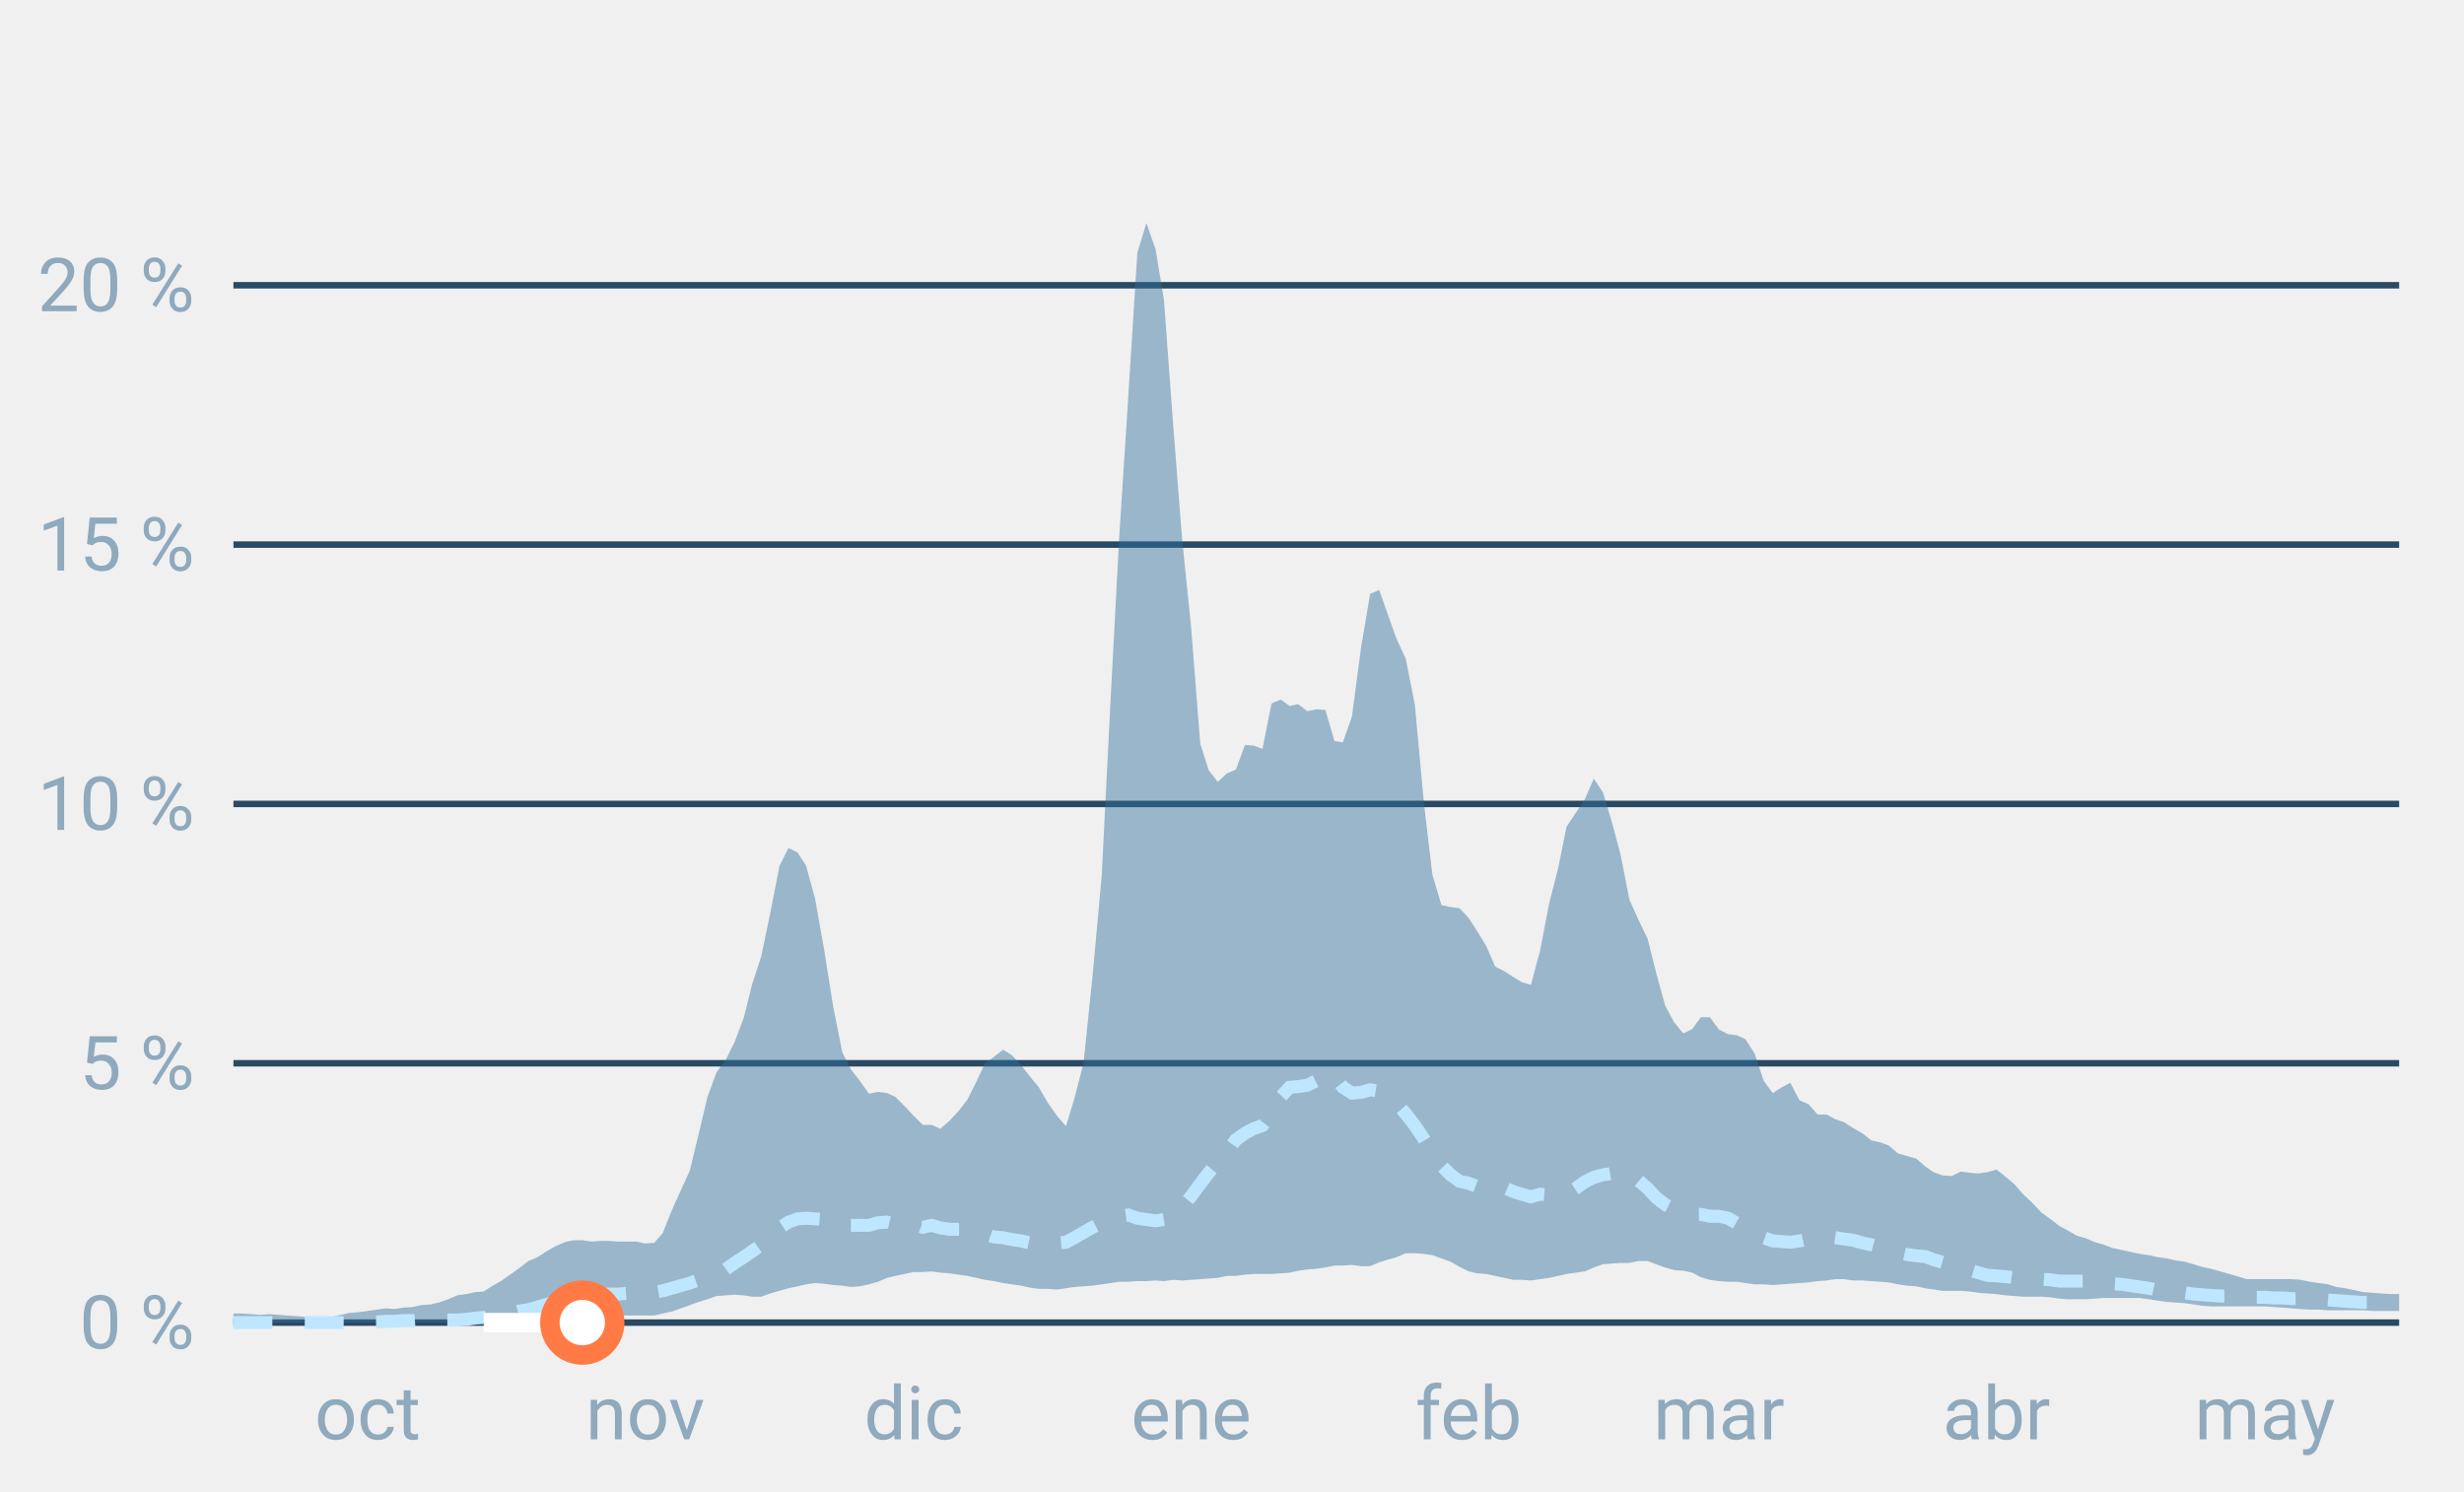
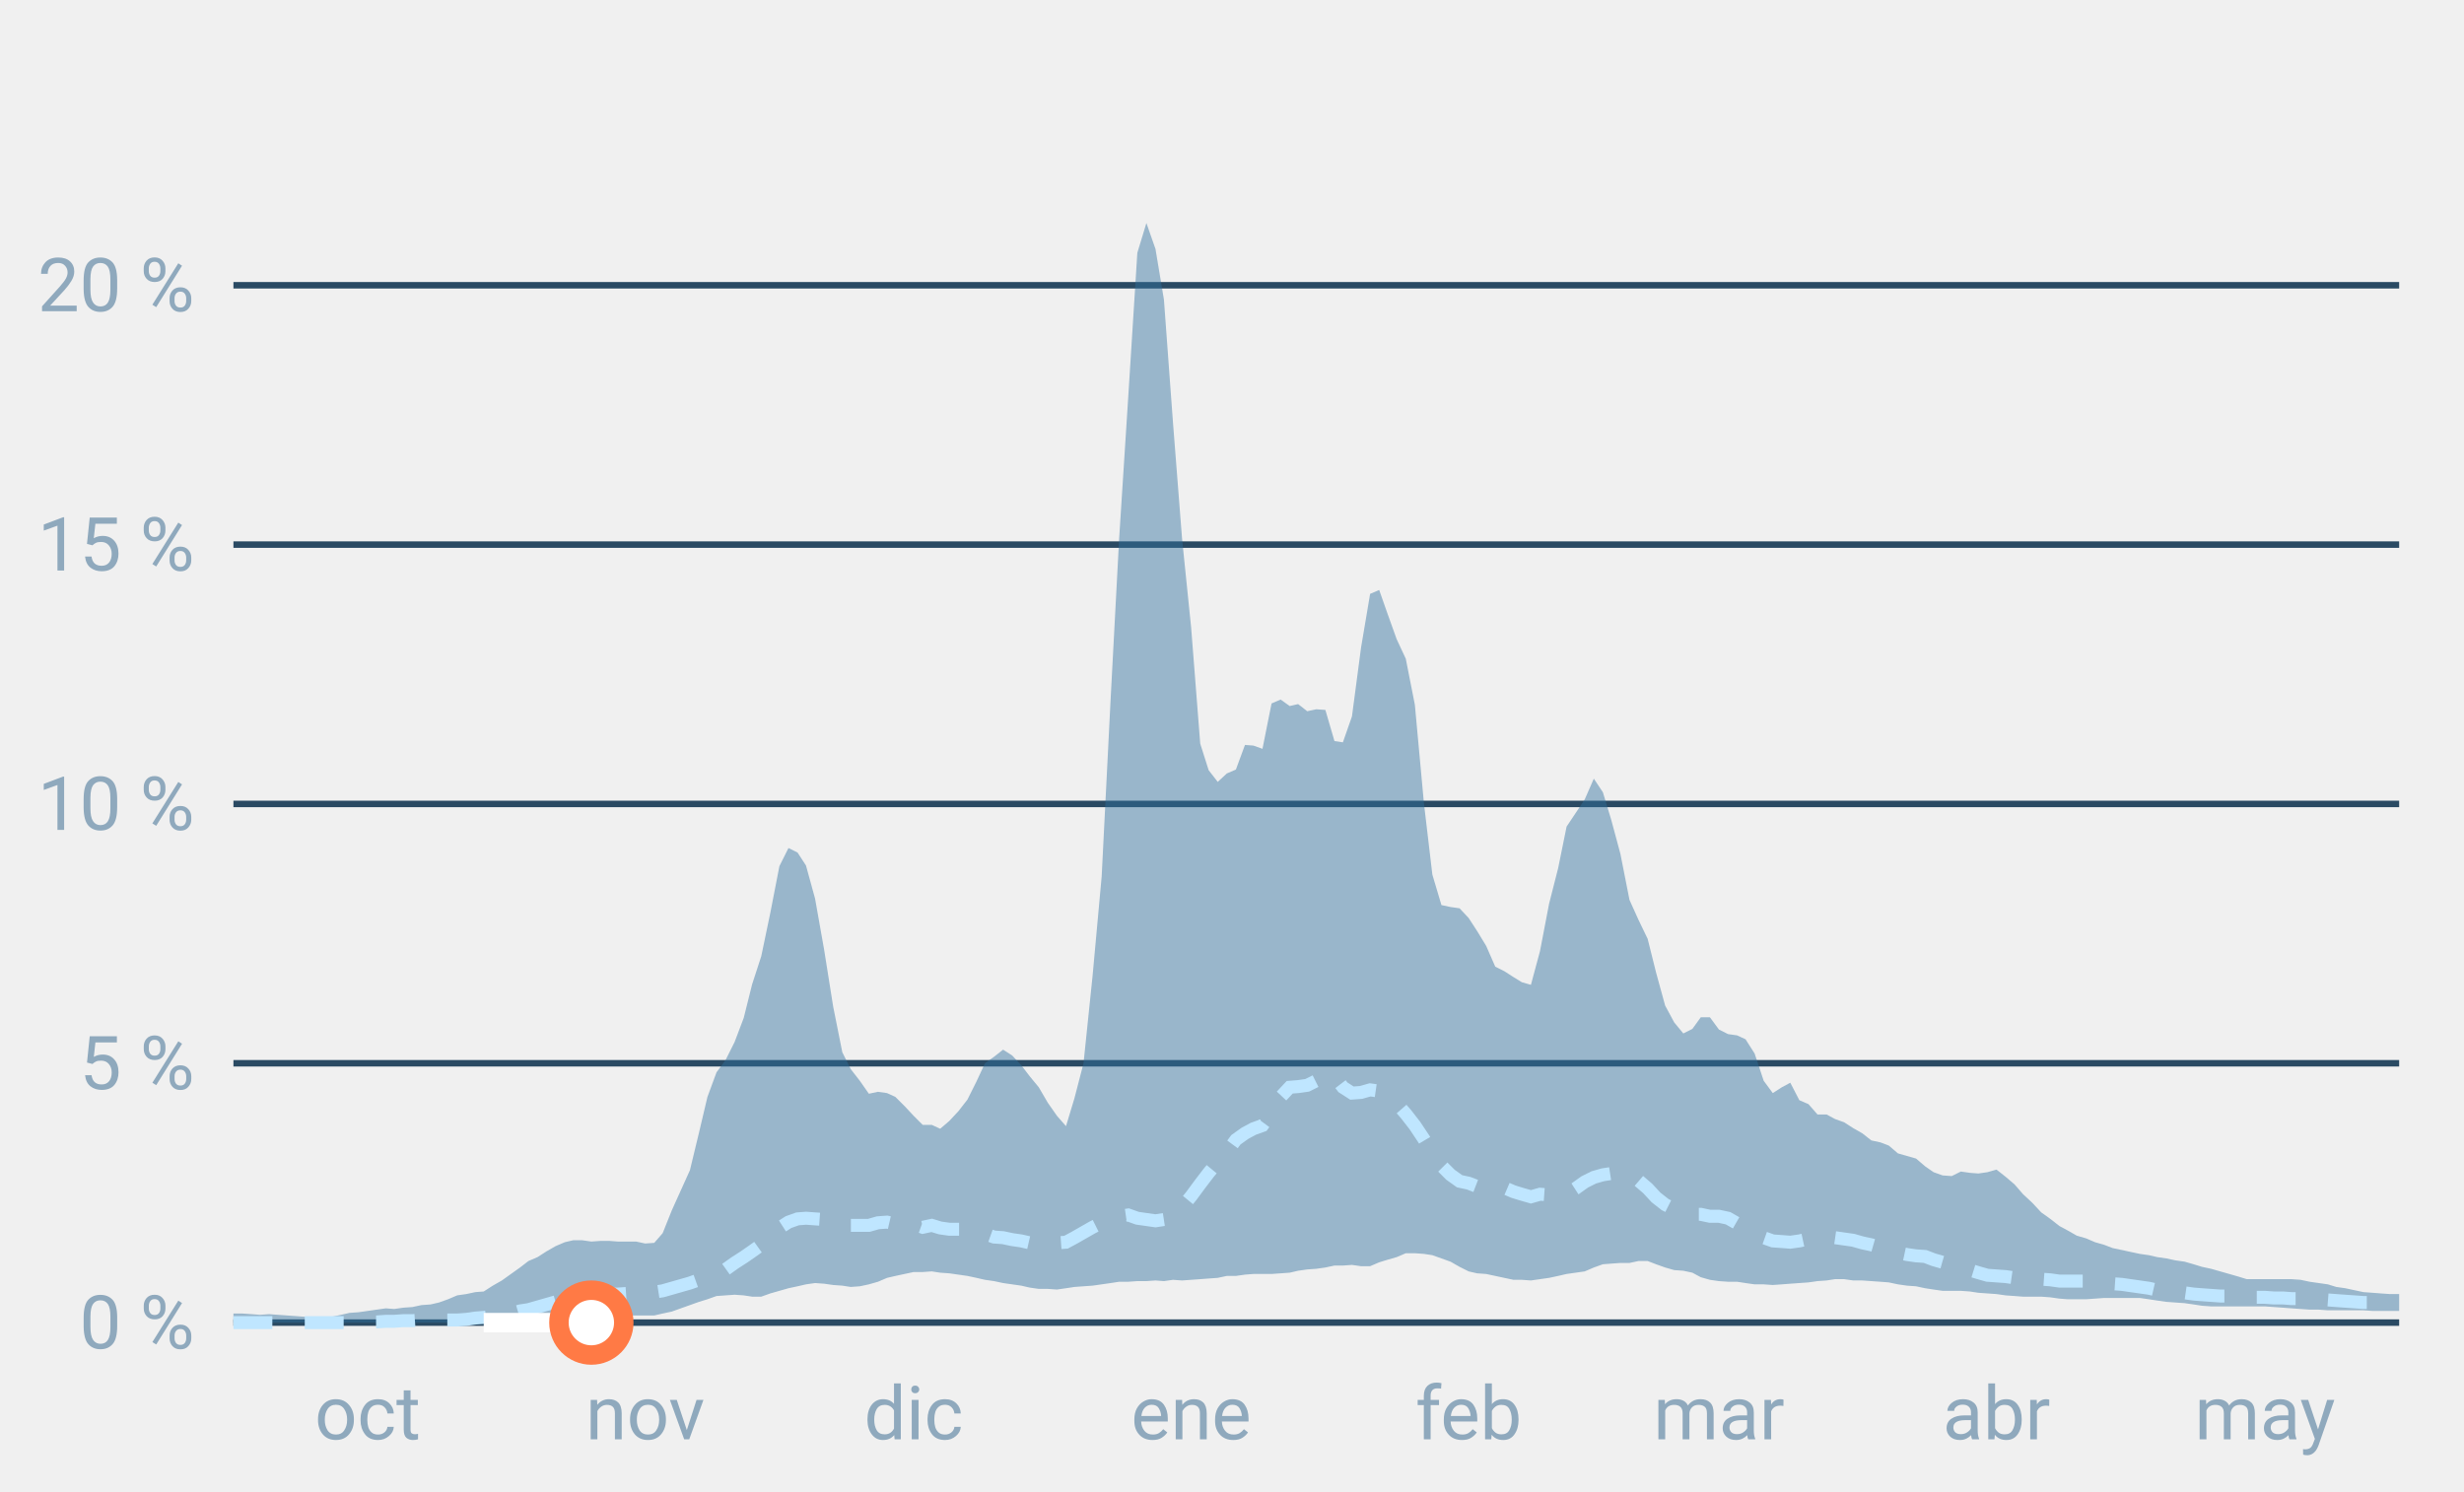
<svg xmlns="http://www.w3.org/2000/svg" font-family="-apple-system,BlinkMacSystemFont,Segoe UI,Roboto,Helvetica,Arial,sans-serif" viewBox="0 0 380 230" role="img" aria-labelledby="cgnv-st-m" class="cgnv-svg">
  <line x1="36" x2="370" y1="204.0" y2="204.0" stroke="#2a4a63" />
  <text x="30" y="208.0" font-size="11.5" text-anchor="end" fill="#8fa9bd">0 %</text>
  <line x1="36" x2="370" y1="164.0" y2="164.0" stroke="#2a4a63" />
  <text x="30" y="168.0" font-size="11.5" text-anchor="end" fill="#8fa9bd">5 %</text>
  <line x1="36" x2="370" y1="124.0" y2="124.0" stroke="#2a4a63" />
  <text x="30" y="128.0" font-size="11.5" text-anchor="end" fill="#8fa9bd">10 %</text>
  <line x1="36" x2="370" y1="84.0" y2="84.0" stroke="#2a4a63" />
  <text x="30" y="88.0" font-size="11.5" text-anchor="end" fill="#8fa9bd">15 %</text>
  <line x1="36" x2="370" y1="44.0" y2="44.0" stroke="#2a4a63" />
  <text x="30" y="48.0" font-size="11.5" text-anchor="end" fill="#8fa9bd">20 %</text>
  <text x="56.7" y="222" font-size="11.5" text-anchor="middle" fill="#8fa9bd">oct</text>
  <text x="99.5" y="222" font-size="11.5" text-anchor="middle" fill="#8fa9bd">nov</text>
  <text x="140.9" y="222" font-size="11.5" text-anchor="middle" fill="#8fa9bd">dic</text>
  <text x="183.7" y="222" font-size="11.5" text-anchor="middle" fill="#8fa9bd">ene</text>
  <text x="226.5" y="222" font-size="11.5" text-anchor="middle" fill="#8fa9bd">feb</text>
  <text x="265.1" y="222" font-size="11.5" text-anchor="middle" fill="#8fa9bd">mar</text>
  <text x="307.9" y="222" font-size="11.5" text-anchor="middle" fill="#8fa9bd">abr</text>
  <text x="349.3" y="222" font-size="11.5" text-anchor="middle" fill="#8fa9bd">may</text>
  <polygon points="36.0,202.6 37.4,202.6 38.8,202.7 40.1,202.8 41.5,202.7 42.9,202.8 44.3,202.9 45.7,203.0 47.0,203.1 48.4,203.1 49.8,203.2 51.2,203.1 52.6,202.8 53.9,202.5 55.3,202.4 56.7,202.2 58.1,202.0 59.5,201.8 60.8,201.9 62.2,201.7 63.6,201.6 65.0,201.3 66.4,201.2 67.7,200.9 69.1,200.4 70.5,199.8 71.9,199.6 73.3,199.3 74.6,199.2 76.0,198.3 77.4,197.5 78.8,196.5 80.2,195.5 81.5,194.5 82.9,193.9 84.3,193.0 85.7,192.2 87.1,191.6 88.4,191.3 89.8,191.3 91.2,191.5 92.6,191.4 94.0,191.4 95.3,191.5 96.7,191.5 98.1,191.5 99.5,191.8 100.9,191.7 102.2,190.2 103.6,186.7 105.0,183.6 106.4,180.5 107.8,174.7 109.1,169.2 110.5,165.4 111.9,163.5 113.3,160.7 114.7,157.0 116.0,151.8 117.4,147.5 118.8,140.8 120.2,133.6 121.6,130.8 123.0,131.5 124.3,133.5 125.7,138.6 127.1,146.5 128.5,155.3 129.9,162.3 131.2,164.9 132.6,166.7 134.0,168.7 135.4,168.4 136.8,168.6 138.1,169.2 139.5,170.6 140.9,172.1 142.3,173.5 143.7,173.5 145.0,174.1 146.4,172.9 147.8,171.4 149.2,169.6 150.6,166.8 151.9,164.0 153.3,163.0 154.7,161.9 156.1,162.8 157.5,164.3 158.8,166.0 160.2,167.7 161.6,170.1 163.0,172.1 164.4,173.7 165.7,169.4 167.1,164.0 168.5,150.5 169.9,135.2 171.3,107.5 172.6,83.0 174.0,61.2 175.4,39.0 176.8,34.4 178.2,38.4 179.5,46.2 180.9,65.2 182.3,83.1 183.7,96.8 185.1,114.7 186.4,118.8 187.8,120.6 189.2,119.3 190.6,118.7 192.0,114.9 193.3,115.0 194.7,115.5 196.1,108.5 197.5,107.9 198.9,108.9 200.2,108.6 201.6,109.7 203.0,109.4 204.4,109.5 205.8,114.3 207.1,114.5 208.5,110.5 209.9,99.9 211.3,91.6 212.7,91.0 214.0,94.7 215.4,98.6 216.8,101.6 218.2,108.7 219.6,123.9 220.9,134.9 222.3,139.6 223.7,139.9 225.1,140.1 226.5,141.6 227.8,143.6 229.2,145.9 230.6,149.1 232.0,149.8 233.4,150.7 234.7,151.5 236.1,151.9 237.5,146.7 238.9,139.4 240.3,133.9 241.6,127.5 243.0,125.4 244.4,123.3 245.8,120.1 247.2,122.2 248.5,126.5 249.9,131.7 251.3,138.8 252.7,141.9 254.1,144.8 255.4,150.0 256.8,155.1 258.2,157.7 259.6,159.4 261.0,158.7 262.3,156.9 263.7,156.9 265.1,158.8 266.5,159.5 267.9,159.7 269.2,160.3 270.6,162.5 272.0,166.7 273.4,168.6 274.8,167.7 276.1,167.0 277.5,169.7 278.9,170.3 280.3,171.9 281.7,171.9 283.0,172.6 284.4,173.1 285.8,174.0 287.2,174.8 288.6,175.9 290.0,176.2 291.3,176.7 292.7,177.9 294.1,178.3 295.5,178.7 296.9,179.9 298.2,180.8 299.6,181.3 301.0,181.4 302.4,180.7 303.8,180.9 305.1,181.0 306.5,180.8 307.9,180.4 309.3,181.5 310.7,182.7 312.0,184.2 313.4,185.5 314.8,187.0 316.2,188.0 317.6,189.1 318.9,189.8 320.3,190.6 321.7,191.0 323.1,191.6 324.5,192.0 325.8,192.5 327.2,192.8 328.6,193.1 330.0,193.4 331.4,193.6 332.7,193.9 334.1,194.1 335.5,194.4 336.9,194.6 338.3,195.0 339.6,195.4 341.0,195.7 342.4,196.1 343.8,196.5 345.2,196.9 346.5,197.3 347.9,197.3 349.3,197.3 350.7,197.3 352.1,197.3 353.4,197.3 354.8,197.4 356.2,197.7 357.6,197.9 359.0,198.1 360.3,198.5 361.7,198.7 363.1,199.0 364.5,199.3 365.9,199.4 367.2,199.5 368.6,199.6 370.0,199.6 370.0,202.2 368.6,202.2 367.2,202.2 365.9,202.2 364.5,202.1 363.1,202.1 361.7,202.1 360.3,202.1 359.0,202.1 357.6,202.0 356.2,202.0 354.8,201.9 353.4,201.8 352.1,201.7 350.7,201.6 349.3,201.5 347.9,201.5 346.5,201.5 345.2,201.5 343.8,201.5 342.4,201.5 341.0,201.5 339.6,201.4 338.3,201.2 336.9,201.0 335.5,200.9 334.1,200.8 332.7,200.6 331.4,200.4 330.0,200.2 328.6,200.2 327.2,200.2 325.8,200.2 324.5,200.2 323.1,200.3 321.7,200.4 320.3,200.4 318.9,200.4 317.6,200.3 316.2,200.1 314.8,200.0 313.4,200.0 312.0,200.0 310.7,199.9 309.3,199.8 307.9,199.6 306.5,199.5 305.1,199.4 303.8,199.2 302.4,199.1 301.0,199.1 299.6,199.1 298.2,198.9 296.9,198.7 295.5,198.4 294.1,198.3 292.7,198.1 291.3,197.8 290.0,197.7 288.6,197.6 287.2,197.5 285.8,197.5 284.4,197.3 283.0,197.3 281.7,197.5 280.3,197.6 278.9,197.8 277.5,197.9 276.1,198.0 274.8,198.1 273.4,198.2 272.0,198.1 270.6,198.1 269.2,197.9 267.9,197.7 266.5,197.7 265.1,197.6 263.7,197.4 262.3,197.0 261.0,196.3 259.6,196.0 258.2,195.9 256.8,195.5 255.4,195.0 254.1,194.5 252.7,194.5 251.3,194.8 249.9,194.8 248.5,194.9 247.2,195.0 245.8,195.5 244.4,196.1 243.0,196.3 241.6,196.5 240.3,196.8 238.9,197.1 237.5,197.3 236.1,197.5 234.7,197.4 233.4,197.4 232.0,197.1 230.6,196.8 229.2,196.5 227.8,196.4 226.5,196.1 225.1,195.4 223.7,194.6 222.3,194.1 220.9,193.6 219.6,193.4 218.2,193.3 216.8,193.3 215.4,193.9 214.0,194.3 212.7,194.7 211.3,195.3 209.9,195.3 208.5,195.1 207.1,195.2 205.8,195.2 204.4,195.5 203.0,195.7 201.6,195.8 200.2,196.0 198.9,196.3 197.5,196.4 196.1,196.5 194.7,196.5 193.3,196.5 192.0,196.6 190.6,196.8 189.2,196.8 187.8,197.1 186.4,197.2 185.1,197.3 183.7,197.4 182.3,197.5 180.9,197.4 179.5,197.6 178.2,197.5 176.8,197.6 175.4,197.6 174.0,197.7 172.6,197.7 171.3,197.9 169.9,198.1 168.5,198.3 167.1,198.4 165.7,198.5 164.4,198.7 163.0,198.9 161.6,198.8 160.2,198.8 158.8,198.6 157.5,198.3 156.1,198.1 154.7,197.9 153.3,197.6 151.9,197.4 150.6,197.1 149.2,196.8 147.8,196.6 146.4,196.4 145.0,196.3 143.7,196.1 142.3,196.2 140.9,196.2 139.5,196.5 138.1,196.8 136.8,197.1 135.4,197.7 134.0,198.1 132.6,198.4 131.2,198.5 129.9,198.3 128.5,198.2 127.1,198.0 125.7,197.9 124.3,198.1 123.0,198.4 121.6,198.7 120.2,199.1 118.8,199.5 117.4,200.0 116.0,200.0 114.7,199.8 113.3,199.7 111.9,199.8 110.5,199.9 109.1,200.4 107.8,200.8 106.4,201.3 105.0,201.8 103.6,202.3 102.2,202.6 100.9,202.9 99.5,202.9 98.1,202.9 96.7,202.9 95.3,202.9 94.0,202.9 92.6,202.9 91.2,202.9 89.8,202.9 88.4,203.0 87.1,203.1 85.7,203.3 84.3,203.4 82.9,203.6 81.5,203.8 80.2,203.9 78.8,204.0 77.4,204.0 76.0,204.0 74.6,204.0 73.3,204.0 71.9,204.0 70.5,204.0 69.1,204.0 67.7,204.0 66.4,204.0 65.0,204.0 63.6,204.0 62.2,204.0 60.8,204.0 59.5,204.0 58.1,204.0 56.7,204.0 55.3,204.0 53.9,204.0 52.6,204.0 51.2,204.0 49.8,204.0 48.4,204.0 47.0,204.0 45.7,204.0 44.3,204.0 42.9,204.0 41.5,204.0 40.1,204.0 38.8,204.0 37.4,204.0 36.0,204.0" fill="#2f6f9f" fill-opacity=".45" />
  <polyline points="36.0,204.0 37.4,204.0 38.8,204.0 40.1,204.0 41.5,204.0 42.9,204.0 44.3,204.0 45.7,204.0 47.0,204.0 48.4,204.0 49.8,204.0 51.2,204.0 52.6,204.0 53.9,204.0 55.3,204.0 56.7,203.9 58.1,203.9 59.5,203.8 60.8,203.8 62.2,203.7 63.6,203.7 65.0,203.6 66.4,203.6 67.7,203.6 69.1,203.6 70.5,203.6 71.9,203.5 73.3,203.3 74.6,203.2 76.0,203.0 77.4,202.9 78.8,202.6 80.2,202.2 81.5,202.0 82.9,201.6 84.3,201.2 85.7,200.8 87.1,200.4 88.4,200.1 89.8,199.9 91.2,199.7 92.6,199.6 94.0,199.6 95.3,199.6 96.7,199.5 98.1,199.5 99.5,199.4 100.9,199.3 102.2,199.1 103.6,198.7 105.0,198.3 106.4,197.9 107.8,197.4 109.1,196.9 110.5,196.3 111.9,195.8 113.3,194.8 114.7,193.9 116.0,193.0 117.4,192.0 118.8,190.8 120.2,189.4 121.6,188.5 123.0,188.0 124.3,187.9 125.7,188.0 127.1,188.1 128.5,188.2 129.9,188.9 131.2,189.0 132.6,189.0 134.0,189.0 135.4,188.6 136.8,188.5 138.1,188.8 139.5,189.0 140.9,188.8 142.3,189.3 143.7,189.0 145.0,189.4 146.4,189.6 147.8,189.6 149.2,189.6 150.6,190.1 151.9,190.3 153.3,190.8 154.7,190.9 156.1,191.2 157.5,191.4 158.8,191.7 160.2,191.6 161.6,191.6 163.0,191.7 164.4,191.6 165.7,190.9 167.1,190.1 168.5,189.3 169.9,188.6 171.3,187.8 172.6,187.6 174.0,187.4 175.4,187.9 176.8,188.1 178.2,188.3 179.5,188.1 180.9,187.8 182.3,186.2 183.7,184.5 185.1,182.6 186.4,180.9 187.8,179.2 189.2,177.7 190.6,175.8 192.0,174.8 193.3,174.1 194.7,173.6 196.1,171.7 197.5,169.2 198.9,167.7 200.2,167.6 201.6,167.4 203.0,166.7 204.4,165.5 205.8,166.0 207.1,167.7 208.5,168.6 209.9,168.5 211.3,168.1 212.7,168.3 214.0,169.0 215.4,170.2 216.8,171.8 218.2,173.6 219.6,175.7 220.9,177.9 222.3,179.8 223.7,181.2 225.1,182.2 226.5,182.5 227.8,183.0 229.2,182.6 230.6,182.9 232.0,183.2 233.4,183.8 234.7,184.2 236.1,184.6 237.5,184.2 238.9,184.3 240.3,184.1 241.6,184.2 243.0,183.3 244.4,182.3 245.8,181.6 247.2,181.2 248.5,181.0 249.9,180.7 251.3,180.8 252.7,182.1 254.1,183.3 255.4,184.7 256.8,185.8 258.2,186.5 259.6,187.2 261.0,187.3 262.3,187.3 263.7,187.6 265.1,187.6 266.5,187.9 267.9,188.7 269.2,189.4 270.6,190.2 272.0,190.9 273.4,191.4 274.8,191.5 276.1,191.6 277.5,191.4 278.9,191.1 280.3,191.1 281.7,191.0 283.0,190.9 284.4,191.1 285.8,191.3 287.2,191.7 288.6,192.0 290.0,192.4 291.3,192.8 292.7,193.2 294.1,193.5 295.5,193.7 296.9,193.8 298.2,194.3 299.6,194.7 301.0,195.0 302.4,195.5 303.8,195.9 305.1,196.3 306.5,196.7 307.9,196.8 309.3,196.9 310.7,197.1 312.0,197.1 313.4,197.2 314.8,197.3 316.2,197.4 317.6,197.6 318.9,197.6 320.3,197.6 321.7,197.6 323.1,197.7 324.5,197.8 325.8,198.0 327.2,198.1 328.6,198.3 330.0,198.5 331.4,198.7 332.7,199.0 334.1,199.2 335.5,199.3 336.9,199.4 338.3,199.6 339.6,199.7 341.0,199.8 342.4,199.9 343.8,199.9 345.2,200.0 346.5,200.1 347.9,200.1 349.3,200.1 350.7,200.2 352.1,200.2 353.4,200.3 354.8,200.3 356.2,200.4 357.6,200.5 359.0,200.5 360.3,200.6 361.7,200.7 363.1,200.8 364.5,200.9 365.9,200.9 367.2,201.0 368.6,201.0 370.0,201.1" fill="none" stroke="#bfe6ff" stroke-width="2" stroke-dasharray="6 5" />
-   <polyline points="74.6,204.0 76.0,204.0 77.4,204.0 78.8,204.0 80.2,204.0 81.5,204.0 82.9,204.0 84.3,204.0 85.7,204.0 87.1,204.0 88.4,204.0 89.8,204.0" fill="none" stroke="#fff" stroke-width="3" stroke-linejoin="round" />
-   <circle cx="89.8" cy="204.0" r="5" fill="#fff" stroke="#ff7a45" stroke-width="3" />
+   <polyline points="74.6,204.0 76.0,204.0 77.4,204.0 78.8,204.0 80.2,204.0 81.5,204.0 82.9,204.0 84.3,204.0 85.7,204.0 87.1,204.0 88.4,204.0 89.8,204.0 91.2,204.0" fill="none" stroke="#fff" stroke-width="3" stroke-linejoin="round" />
+   <circle cx="91.2" cy="204.0" r="5" fill="#fff" stroke="#ff7a45" stroke-width="3" />
</svg>
